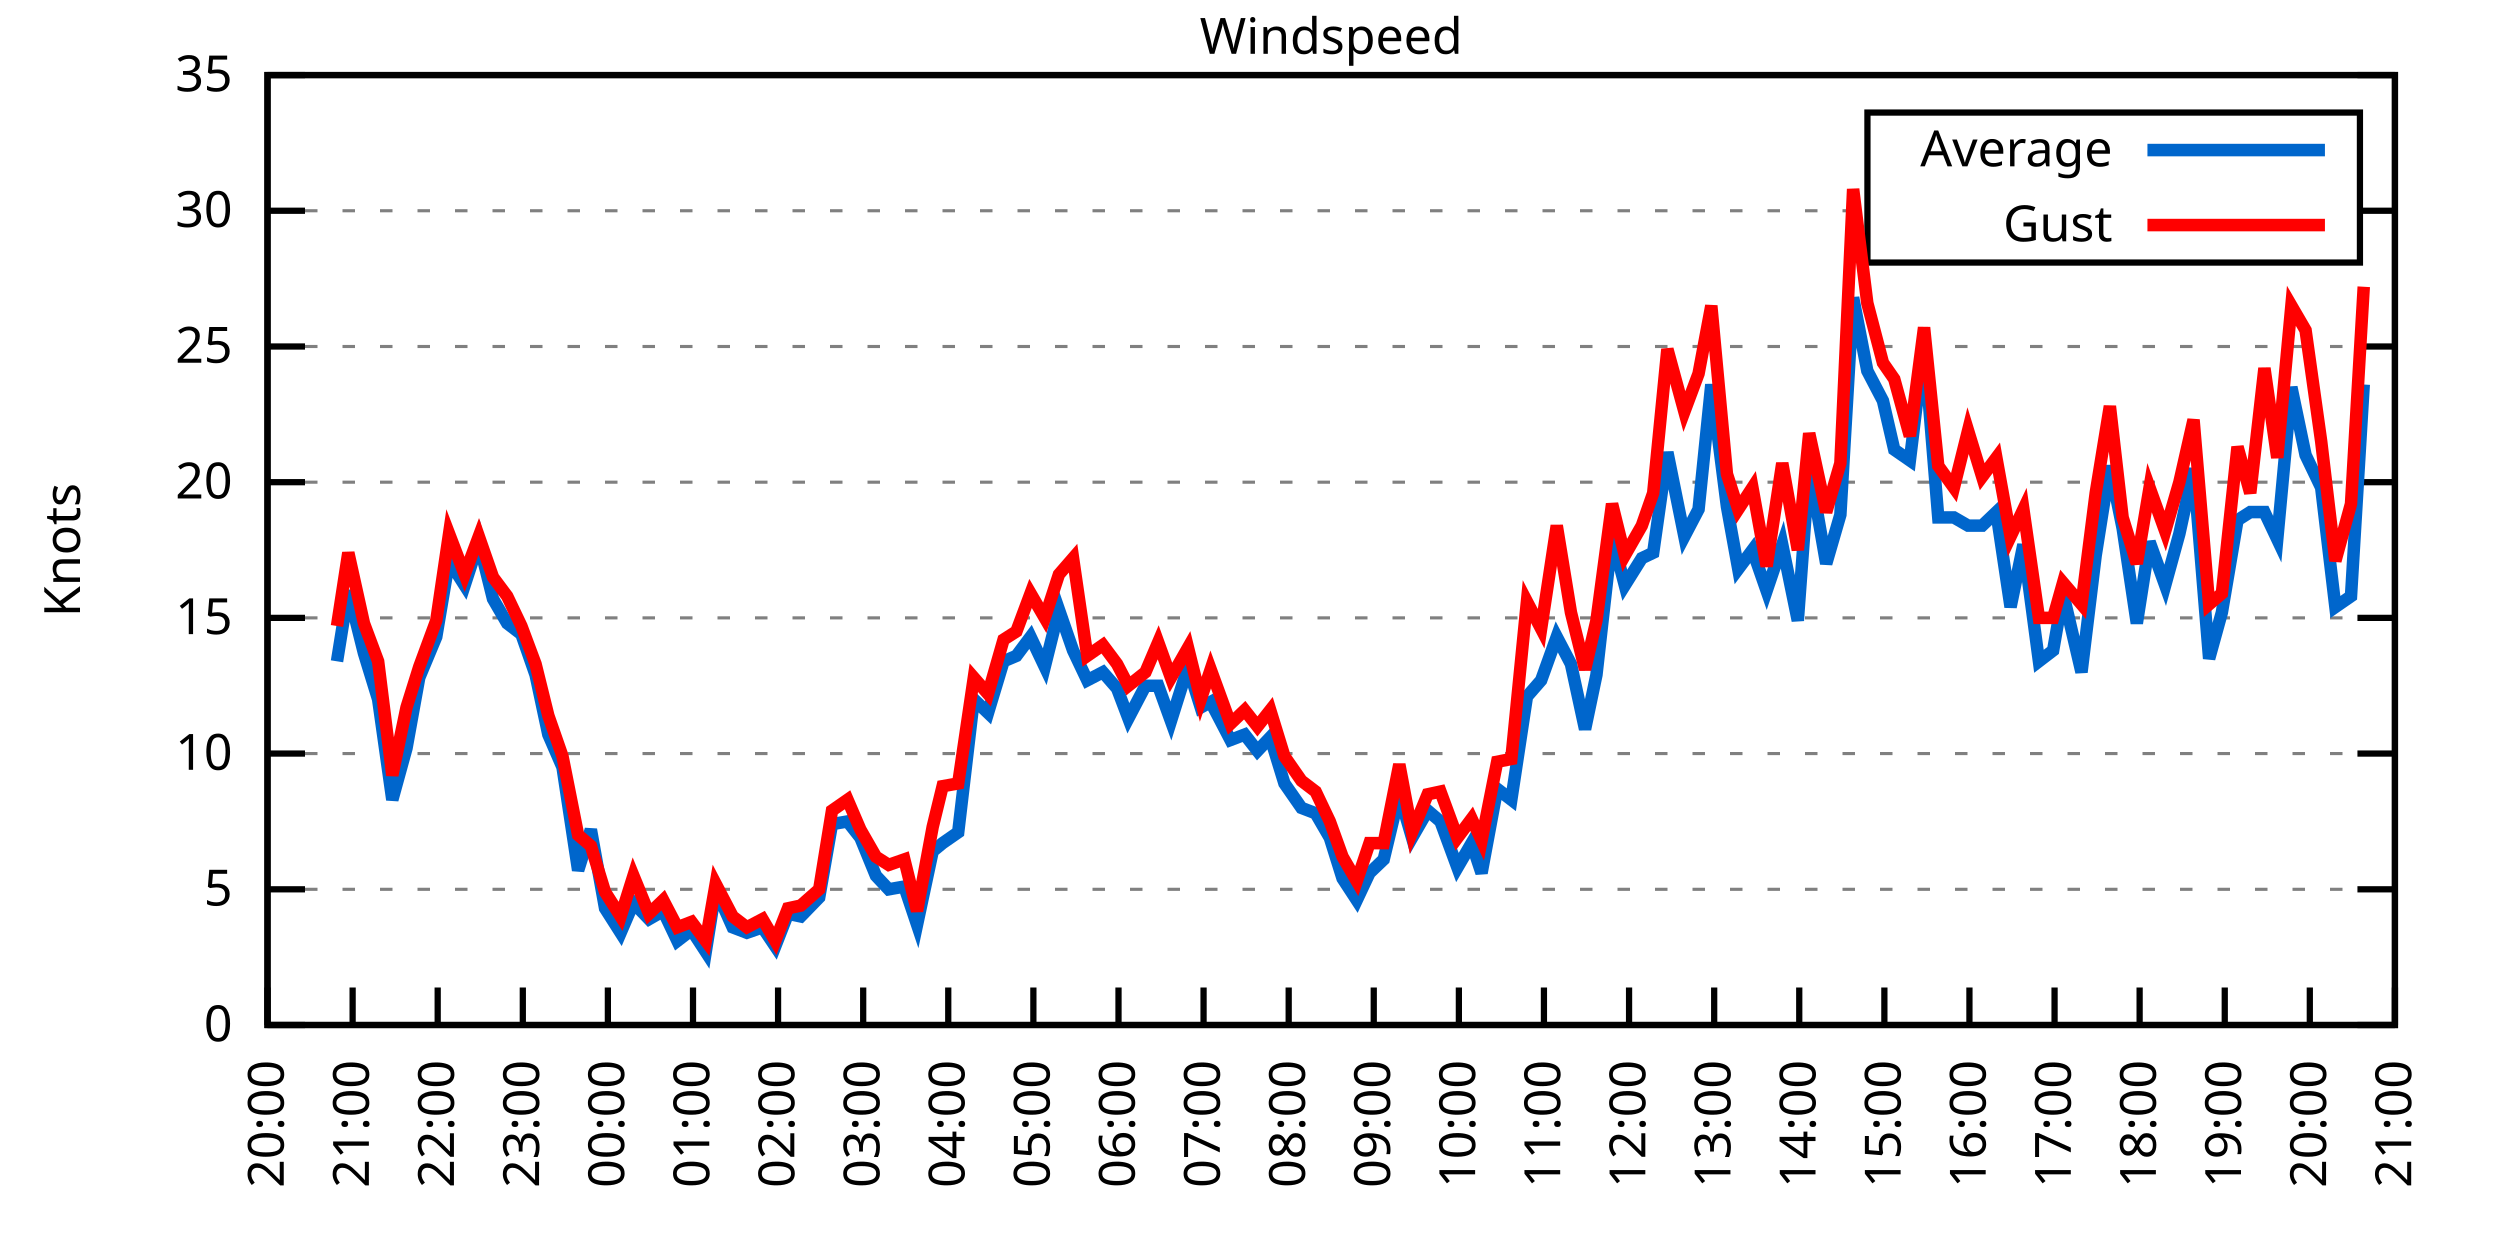
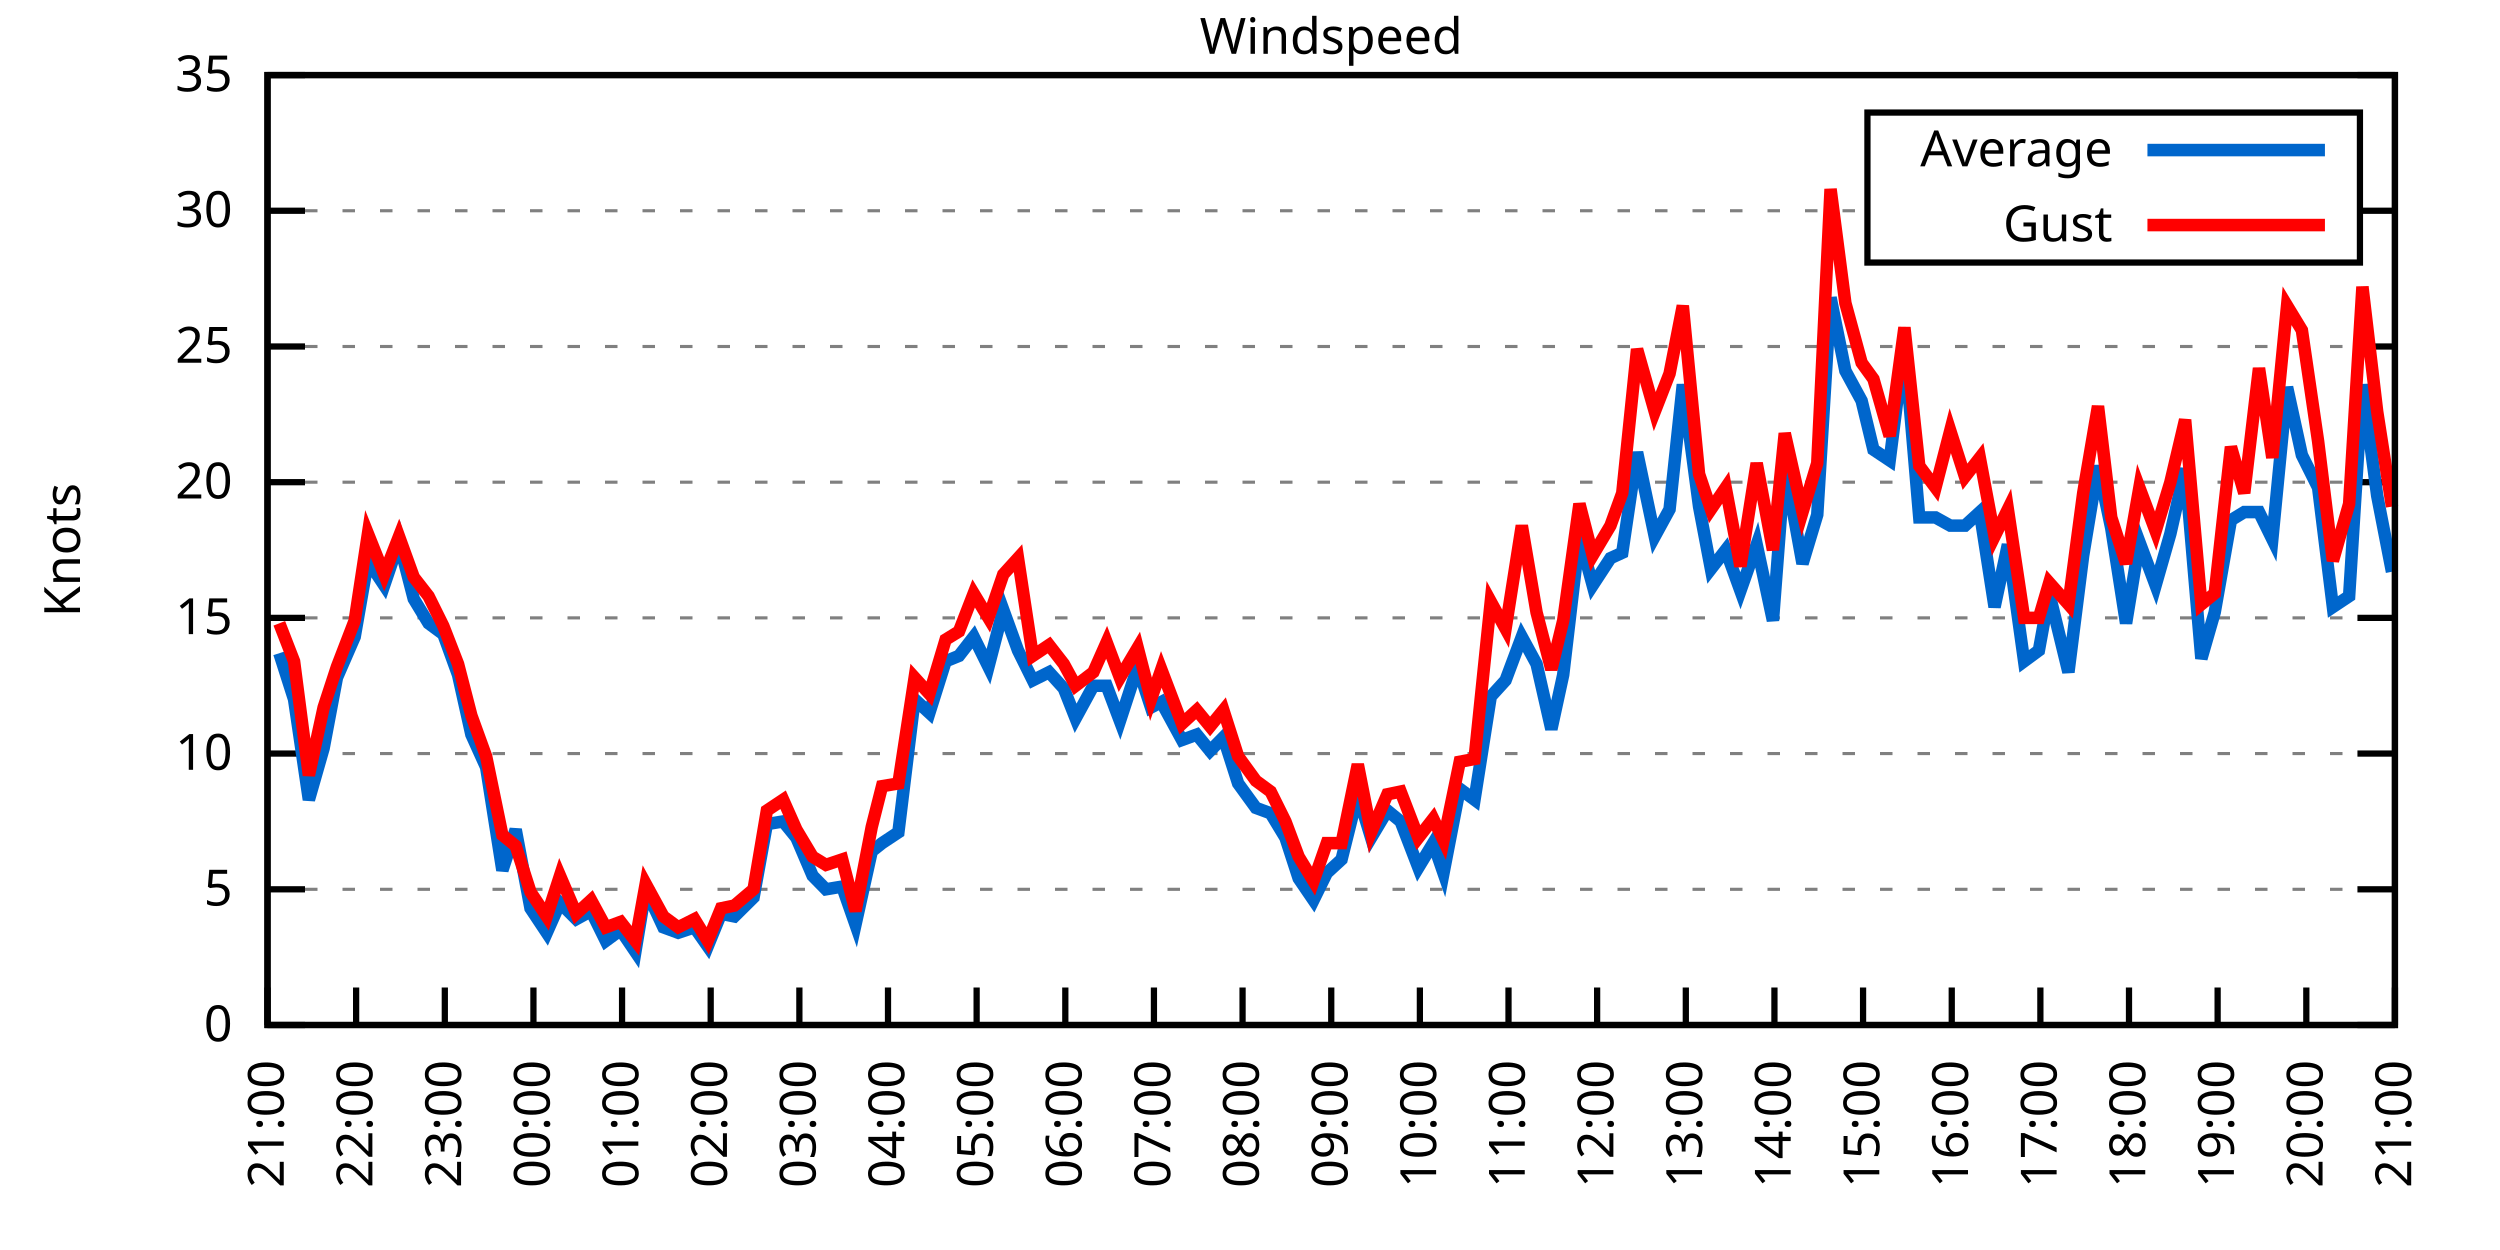
<svg xmlns="http://www.w3.org/2000/svg" xmlns:xlink="http://www.w3.org/1999/xlink" width="400" height="200" viewBox="0 0 400 200">
  <g id="gnuplot_canvas">
    <rect x="0" y="0" width="400" height="200" fill="none" />
    <defs>
      <circle id="gpDot" r="0.5" stroke-width="0.5" stroke="currentColor" />
      <path id="gpPt0" stroke-width="0.333" stroke="currentColor" d="M-1,0 h2 M0,-1 v2" />
      <path id="gpPt1" stroke-width="0.333" stroke="currentColor" d="M-1,-1 L1,1 M1,-1 L-1,1" />
      <path id="gpPt2" stroke-width="0.333" stroke="currentColor" d="M-1,0 L1,0 M0,-1 L0,1 M-1,-1 L1,1 M-1,1 L1,-1" />
      <rect id="gpPt3" stroke-width="0.333" stroke="currentColor" x="-1" y="-1" width="2" height="2" />
      <rect id="gpPt4" stroke-width="0.333" stroke="currentColor" fill="currentColor" x="-1" y="-1" width="2" height="2" />
      <circle id="gpPt5" stroke-width="0.333" stroke="currentColor" cx="0" cy="0" r="1" />
      <use xlink:href="#gpPt5" id="gpPt6" fill="currentColor" stroke="none" />
      <path id="gpPt7" stroke-width="0.333" stroke="currentColor" d="M0,-1.33 L-1.33,0.67 L1.33,0.67 z" />
      <use xlink:href="#gpPt7" id="gpPt8" fill="currentColor" stroke="none" />
      <use xlink:href="#gpPt7" id="gpPt9" stroke="currentColor" transform="rotate(180)" />
      <use xlink:href="#gpPt9" id="gpPt10" fill="currentColor" stroke="none" />
      <use xlink:href="#gpPt3" id="gpPt11" stroke="currentColor" transform="rotate(45)" />
      <use xlink:href="#gpPt11" id="gpPt12" fill="currentColor" stroke="none" />
      <path id="gpPt13" stroke-width="0.333" stroke="currentColor" d="M0,1.330 L1.265,0.411 L0.782,-1.067 L-0.782,-1.076 L-1.265,0.411 z" />
      <use xlink:href="#gpPt13" id="gpPt14" fill="currentColor" stroke="none" />
      <filter id="textbox" filterUnits="objectBoundingBox" x="0" y="0" height="1" width="1">
        <feFlood flood-color="white" flood-opacity="1" result="bgnd" />
        <feComposite in="SourceGraphic" in2="bgnd" operator="atop" />
      </filter>
      <filter id="greybox" filterUnits="objectBoundingBox" x="0" y="0" height="1" width="1">
        <feFlood flood-color="lightgrey" flood-opacity="1" result="grey" />
        <feComposite in="SourceGraphic" in2="grey" operator="atop" />
      </filter>
    </defs>
    <g fill="none" color="white" stroke="currentColor" stroke-width="1.00" stroke-linecap="butt" stroke-linejoin="miter">
</g>
    <g fill="none" color="black" stroke="currentColor" stroke-width="1.00" stroke-linecap="butt" stroke-linejoin="miter">
      <g stroke="none" shape-rendering="crispEdges">
        <polygon fill="rgb(255, 255, 255)" points="42.80,164.00 383.18,164.00 383.18,12.02 42.80,12.02 " />
      </g>
    </g>
    <g fill="none" color="black" stroke="currentColor" stroke-width="1.00" stroke-linecap="butt" stroke-linejoin="miter">
</g>
    <g fill="none" color="black" stroke="black" stroke-width="0.50" stroke-linecap="butt" stroke-linejoin="miter">
</g>
    <g fill="none" color="gray" stroke="currentColor" stroke-width="0.50" stroke-linecap="butt" stroke-linejoin="miter">
      <path stroke="gray" stroke-dasharray="2,4" class="gridline" d="M42.80,164.00 L383.19,164.00  " />
    </g>
    <g fill="none" color="gray" stroke="gray" stroke-width="1.00" stroke-linecap="butt" stroke-linejoin="miter">
</g>
    <g fill="none" color="black" stroke="currentColor" stroke-width="1.00" stroke-linecap="butt" stroke-linejoin="miter">
      <path stroke="black" d="M42.80,164.00 L48.80,164.00 M383.19,164.00 L377.19,164.00  " />
      <g transform="translate(37.20,166.60)" stroke="none" fill="black" font-family="Sans" font-size="8.00" text-anchor="end">
        <text>
          <tspan font-family="Sans"> 0</tspan>
        </text>
      </g>
    </g>
    <g fill="none" color="black" stroke="currentColor" stroke-width="1.00" stroke-linecap="butt" stroke-linejoin="miter">
</g>
    <g fill="none" color="black" stroke="black" stroke-width="0.50" stroke-linecap="butt" stroke-linejoin="miter">
</g>
    <g fill="none" color="gray" stroke="currentColor" stroke-width="0.50" stroke-linecap="butt" stroke-linejoin="miter">
      <path stroke="gray" stroke-dasharray="2,4" class="gridline" d="M42.80,142.29 L383.19,142.29  " />
    </g>
    <g fill="none" color="gray" stroke="gray" stroke-width="1.00" stroke-linecap="butt" stroke-linejoin="miter">
</g>
    <g fill="none" color="black" stroke="currentColor" stroke-width="1.00" stroke-linecap="butt" stroke-linejoin="miter">
      <path stroke="black" d="M42.80,142.29 L48.80,142.29 M383.19,142.29 L377.19,142.29  " />
      <g transform="translate(37.20,144.89)" stroke="none" fill="black" font-family="Sans" font-size="8.00" text-anchor="end">
        <text>
          <tspan font-family="Sans"> 5</tspan>
        </text>
      </g>
    </g>
    <g fill="none" color="black" stroke="currentColor" stroke-width="1.00" stroke-linecap="butt" stroke-linejoin="miter">
</g>
    <g fill="none" color="black" stroke="black" stroke-width="0.50" stroke-linecap="butt" stroke-linejoin="miter">
</g>
    <g fill="none" color="gray" stroke="currentColor" stroke-width="0.50" stroke-linecap="butt" stroke-linejoin="miter">
      <path stroke="gray" stroke-dasharray="2,4" class="gridline" d="M42.80,120.57 L383.19,120.57  " />
    </g>
    <g fill="none" color="gray" stroke="gray" stroke-width="1.00" stroke-linecap="butt" stroke-linejoin="miter">
</g>
    <g fill="none" color="black" stroke="currentColor" stroke-width="1.00" stroke-linecap="butt" stroke-linejoin="miter">
      <path stroke="black" d="M42.80,120.57 L48.80,120.57 M383.19,120.57 L377.19,120.57  " />
      <g transform="translate(37.20,123.17)" stroke="none" fill="black" font-family="Sans" font-size="8.00" text-anchor="end">
        <text>
          <tspan font-family="Sans"> 10</tspan>
        </text>
      </g>
    </g>
    <g fill="none" color="black" stroke="currentColor" stroke-width="1.00" stroke-linecap="butt" stroke-linejoin="miter">
</g>
    <g fill="none" color="black" stroke="black" stroke-width="0.50" stroke-linecap="butt" stroke-linejoin="miter">
</g>
    <g fill="none" color="gray" stroke="currentColor" stroke-width="0.50" stroke-linecap="butt" stroke-linejoin="miter">
      <path stroke="gray" stroke-dasharray="2,4" class="gridline" d="M42.80,98.86 L383.19,98.86  " />
    </g>
    <g fill="none" color="gray" stroke="gray" stroke-width="1.00" stroke-linecap="butt" stroke-linejoin="miter">
</g>
    <g fill="none" color="black" stroke="currentColor" stroke-width="1.00" stroke-linecap="butt" stroke-linejoin="miter">
      <path stroke="black" d="M42.80,98.86 L48.80,98.86 M383.19,98.86 L377.19,98.86  " />
      <g transform="translate(37.20,101.46)" stroke="none" fill="black" font-family="Sans" font-size="8.00" text-anchor="end">
        <text>
          <tspan font-family="Sans"> 15</tspan>
        </text>
      </g>
    </g>
    <g fill="none" color="black" stroke="currentColor" stroke-width="1.00" stroke-linecap="butt" stroke-linejoin="miter">
</g>
    <g fill="none" color="black" stroke="black" stroke-width="0.50" stroke-linecap="butt" stroke-linejoin="miter">
</g>
    <g fill="none" color="gray" stroke="currentColor" stroke-width="0.50" stroke-linecap="butt" stroke-linejoin="miter">
      <path stroke="gray" stroke-dasharray="2,4" class="gridline" d="M42.80,77.15 L383.19,77.15  " />
    </g>
    <g fill="none" color="gray" stroke="gray" stroke-width="1.00" stroke-linecap="butt" stroke-linejoin="miter">
</g>
    <g fill="none" color="black" stroke="currentColor" stroke-width="1.00" stroke-linecap="butt" stroke-linejoin="miter">
      <path stroke="black" d="M42.80,77.15 L48.80,77.15 M383.19,77.15 L377.19,77.15  " />
      <g transform="translate(37.20,79.75)" stroke="none" fill="black" font-family="Sans" font-size="8.00" text-anchor="end">
        <text>
          <tspan font-family="Sans"> 20</tspan>
        </text>
      </g>
    </g>
    <g fill="none" color="black" stroke="currentColor" stroke-width="1.00" stroke-linecap="butt" stroke-linejoin="miter">
</g>
    <g fill="none" color="black" stroke="black" stroke-width="0.50" stroke-linecap="butt" stroke-linejoin="miter">
</g>
    <g fill="none" color="gray" stroke="currentColor" stroke-width="0.50" stroke-linecap="butt" stroke-linejoin="miter">
      <path stroke="gray" stroke-dasharray="2,4" class="gridline" d="M42.80,55.44 L383.19,55.44  " />
    </g>
    <g fill="none" color="gray" stroke="gray" stroke-width="1.00" stroke-linecap="butt" stroke-linejoin="miter">
</g>
    <g fill="none" color="black" stroke="currentColor" stroke-width="1.00" stroke-linecap="butt" stroke-linejoin="miter">
      <path stroke="black" d="M42.80,55.44 L48.80,55.44 M383.19,55.44 L377.19,55.44  " />
      <g transform="translate(37.20,58.04)" stroke="none" fill="black" font-family="Sans" font-size="8.00" text-anchor="end">
        <text>
          <tspan font-family="Sans"> 25</tspan>
        </text>
      </g>
    </g>
    <g fill="none" color="black" stroke="currentColor" stroke-width="1.00" stroke-linecap="butt" stroke-linejoin="miter">
</g>
    <g fill="none" color="black" stroke="black" stroke-width="0.50" stroke-linecap="butt" stroke-linejoin="miter">
</g>
    <g fill="none" color="gray" stroke="currentColor" stroke-width="0.50" stroke-linecap="butt" stroke-linejoin="miter">
      <path stroke="gray" stroke-dasharray="2,4" class="gridline" d="M42.80,33.72 L298.79,33.72 M377.59,33.72 L383.19,33.72  " />
    </g>
    <g fill="none" color="gray" stroke="gray" stroke-width="1.00" stroke-linecap="butt" stroke-linejoin="miter">
</g>
    <g fill="none" color="black" stroke="currentColor" stroke-width="1.00" stroke-linecap="butt" stroke-linejoin="miter">
      <path stroke="black" d="M42.80,33.72 L48.80,33.72 M383.19,33.72 L377.19,33.72  " />
      <g transform="translate(37.20,36.32)" stroke="none" fill="black" font-family="Sans" font-size="8.00" text-anchor="end">
        <text>
          <tspan font-family="Sans"> 30</tspan>
        </text>
      </g>
    </g>
    <g fill="none" color="black" stroke="currentColor" stroke-width="1.00" stroke-linecap="butt" stroke-linejoin="miter">
</g>
    <g fill="none" color="black" stroke="black" stroke-width="0.50" stroke-linecap="butt" stroke-linejoin="miter">
</g>
    <g fill="none" color="gray" stroke="currentColor" stroke-width="0.50" stroke-linecap="butt" stroke-linejoin="miter">
      <path stroke="gray" stroke-dasharray="2,4" class="gridline" d="M42.80,12.01 L383.19,12.01  " />
    </g>
    <g fill="none" color="gray" stroke="gray" stroke-width="1.00" stroke-linecap="butt" stroke-linejoin="miter">
</g>
    <g fill="none" color="black" stroke="currentColor" stroke-width="1.00" stroke-linecap="butt" stroke-linejoin="miter">
      <path stroke="black" d="M42.80,12.01 L48.80,12.01 M383.19,12.01 L377.19,12.01  " />
      <g transform="translate(37.20,14.61)" stroke="none" fill="black" font-family="Sans" font-size="8.00" text-anchor="end">
        <text>
          <tspan font-family="Sans"> 35</tspan>
        </text>
      </g>
    </g>
    <g fill="none" color="black" stroke="currentColor" stroke-width="1.00" stroke-linecap="butt" stroke-linejoin="miter">
      <path stroke="black" d="M42.80,164.00 L42.80,158.00  " />
      <g transform="translate(45.40,169.60) rotate(270.00)" stroke="none" fill="black" font-family="Sans" font-size="8.00" text-anchor="end">
        <text>
-           <tspan font-family="Sans">20:00</tspan>
-         </text>
-       </g>
-     </g>
-     <g fill="none" color="black" stroke="currentColor" stroke-width="1.00" stroke-linecap="butt" stroke-linejoin="miter">
-       <path stroke="black" d="M56.42,164.00 L56.42,158.00  " />
-       <g transform="translate(59.02,169.60) rotate(270.00)" stroke="none" fill="black" font-family="Sans" font-size="8.00" text-anchor="end">
-         <text>
          <tspan font-family="Sans">21:00</tspan>
        </text>
      </g>
    </g>
    <g fill="none" color="black" stroke="currentColor" stroke-width="1.00" stroke-linecap="butt" stroke-linejoin="miter">
-       <path stroke="black" d="M70.03,164.00 L70.03,158.00  " />
-       <g transform="translate(72.63,169.60) rotate(270.00)" stroke="none" fill="black" font-family="Sans" font-size="8.00" text-anchor="end">
+       <path stroke="black" d="M56.98,164.00 L56.98,158.00  " />
+       <g transform="translate(59.58,169.60) rotate(270.00)" stroke="none" fill="black" font-family="Sans" font-size="8.00" text-anchor="end">
        <text>
          <tspan font-family="Sans">22:00</tspan>
        </text>
      </g>
    </g>
    <g fill="none" color="black" stroke="currentColor" stroke-width="1.00" stroke-linecap="butt" stroke-linejoin="miter">
-       <path stroke="black" d="M83.65,164.00 L83.65,158.00  " />
-       <g transform="translate(86.25,169.60) rotate(270.00)" stroke="none" fill="black" font-family="Sans" font-size="8.00" text-anchor="end">
+       <path stroke="black" d="M71.17,164.00 L71.17,158.00  " />
+       <g transform="translate(73.77,169.60) rotate(270.00)" stroke="none" fill="black" font-family="Sans" font-size="8.00" text-anchor="end">
        <text>
          <tspan font-family="Sans">23:00</tspan>
        </text>
      </g>
    </g>
    <g fill="none" color="black" stroke="currentColor" stroke-width="1.00" stroke-linecap="butt" stroke-linejoin="miter">
-       <path stroke="black" d="M97.26,164.00 L97.26,158.00  " />
-       <g transform="translate(99.86,169.60) rotate(270.00)" stroke="none" fill="black" font-family="Sans" font-size="8.00" text-anchor="end">
+       <path stroke="black" d="M85.35,164.00 L85.35,158.00  " />
+       <g transform="translate(87.95,169.60) rotate(270.00)" stroke="none" fill="black" font-family="Sans" font-size="8.00" text-anchor="end">
        <text>
          <tspan font-family="Sans">00:00</tspan>
        </text>
      </g>
    </g>
    <g fill="none" color="black" stroke="currentColor" stroke-width="1.00" stroke-linecap="butt" stroke-linejoin="miter">
-       <path stroke="black" d="M110.88,164.00 L110.88,158.00  " />
-       <g transform="translate(113.48,169.60) rotate(270.00)" stroke="none" fill="black" font-family="Sans" font-size="8.00" text-anchor="end">
+       <path stroke="black" d="M99.53,164.00 L99.53,158.00  " />
+       <g transform="translate(102.13,169.60) rotate(270.00)" stroke="none" fill="black" font-family="Sans" font-size="8.00" text-anchor="end">
        <text>
          <tspan font-family="Sans">01:00</tspan>
        </text>
      </g>
    </g>
    <g fill="none" color="black" stroke="currentColor" stroke-width="1.00" stroke-linecap="butt" stroke-linejoin="miter">
-       <path stroke="black" d="M124.49,164.00 L124.49,158.00  " />
-       <g transform="translate(127.09,169.60) rotate(270.00)" stroke="none" fill="black" font-family="Sans" font-size="8.00" text-anchor="end">
+       <path stroke="black" d="M113.71,164.00 L113.71,158.00  " />
+       <g transform="translate(116.31,169.60) rotate(270.00)" stroke="none" fill="black" font-family="Sans" font-size="8.00" text-anchor="end">
        <text>
          <tspan font-family="Sans">02:00</tspan>
        </text>
      </g>
    </g>
    <g fill="none" color="black" stroke="currentColor" stroke-width="1.00" stroke-linecap="butt" stroke-linejoin="miter">
-       <path stroke="black" d="M138.11,164.00 L138.11,158.00  " />
-       <g transform="translate(140.71,169.60) rotate(270.00)" stroke="none" fill="black" font-family="Sans" font-size="8.00" text-anchor="end">
+       <path stroke="black" d="M127.90,164.00 L127.90,158.00  " />
+       <g transform="translate(130.50,169.60) rotate(270.00)" stroke="none" fill="black" font-family="Sans" font-size="8.00" text-anchor="end">
        <text>
          <tspan font-family="Sans">03:00</tspan>
        </text>
      </g>
    </g>
    <g fill="none" color="black" stroke="currentColor" stroke-width="1.00" stroke-linecap="butt" stroke-linejoin="miter">
-       <path stroke="black" d="M151.72,164.00 L151.72,158.00  " />
-       <g transform="translate(154.32,169.60) rotate(270.00)" stroke="none" fill="black" font-family="Sans" font-size="8.00" text-anchor="end">
+       <path stroke="black" d="M142.08,164.00 L142.08,158.00  " />
+       <g transform="translate(144.68,169.60) rotate(270.00)" stroke="none" fill="black" font-family="Sans" font-size="8.00" text-anchor="end">
        <text>
          <tspan font-family="Sans">04:00</tspan>
        </text>
      </g>
    </g>
    <g fill="none" color="black" stroke="currentColor" stroke-width="1.00" stroke-linecap="butt" stroke-linejoin="miter">
-       <path stroke="black" d="M165.34,164.00 L165.34,158.00  " />
-       <g transform="translate(167.94,169.60) rotate(270.00)" stroke="none" fill="black" font-family="Sans" font-size="8.00" text-anchor="end">
+       <path stroke="black" d="M156.26,164.00 L156.26,158.00  " />
+       <g transform="translate(158.86,169.60) rotate(270.00)" stroke="none" fill="black" font-family="Sans" font-size="8.00" text-anchor="end">
        <text>
          <tspan font-family="Sans">05:00</tspan>
        </text>
      </g>
    </g>
    <g fill="none" color="black" stroke="currentColor" stroke-width="1.00" stroke-linecap="butt" stroke-linejoin="miter">
-       <path stroke="black" d="M178.96,164.00 L178.96,158.00  " />
-       <g transform="translate(181.56,169.60) rotate(270.00)" stroke="none" fill="black" font-family="Sans" font-size="8.00" text-anchor="end">
+       <path stroke="black" d="M170.45,164.00 L170.45,158.00  " />
+       <g transform="translate(173.05,169.60) rotate(270.00)" stroke="none" fill="black" font-family="Sans" font-size="8.00" text-anchor="end">
        <text>
          <tspan font-family="Sans">06:00</tspan>
        </text>
      </g>
    </g>
    <g fill="none" color="black" stroke="currentColor" stroke-width="1.00" stroke-linecap="butt" stroke-linejoin="miter">
-       <path stroke="black" d="M192.57,164.00 L192.57,158.00  " />
-       <g transform="translate(195.17,169.60) rotate(270.00)" stroke="none" fill="black" font-family="Sans" font-size="8.00" text-anchor="end">
+       <path stroke="black" d="M184.63,164.00 L184.63,158.00  " />
+       <g transform="translate(187.23,169.60) rotate(270.00)" stroke="none" fill="black" font-family="Sans" font-size="8.00" text-anchor="end">
        <text>
          <tspan font-family="Sans">07:00</tspan>
        </text>
      </g>
    </g>
    <g fill="none" color="black" stroke="currentColor" stroke-width="1.00" stroke-linecap="butt" stroke-linejoin="miter">
-       <path stroke="black" d="M206.19,164.00 L206.19,158.00  " />
-       <g transform="translate(208.79,169.60) rotate(270.00)" stroke="none" fill="black" font-family="Sans" font-size="8.00" text-anchor="end">
+       <path stroke="black" d="M198.81,164.00 L198.81,158.00  " />
+       <g transform="translate(201.41,169.60) rotate(270.00)" stroke="none" fill="black" font-family="Sans" font-size="8.00" text-anchor="end">
        <text>
          <tspan font-family="Sans">08:00</tspan>
        </text>
      </g>
    </g>
    <g fill="none" color="black" stroke="currentColor" stroke-width="1.00" stroke-linecap="butt" stroke-linejoin="miter">
-       <path stroke="black" d="M219.80,164.00 L219.80,158.00  " />
-       <g transform="translate(222.40,169.60) rotate(270.00)" stroke="none" fill="black" font-family="Sans" font-size="8.00" text-anchor="end">
+       <path stroke="black" d="M213.00,164.00 L213.00,158.00  " />
+       <g transform="translate(215.60,169.60) rotate(270.00)" stroke="none" fill="black" font-family="Sans" font-size="8.00" text-anchor="end">
        <text>
          <tspan font-family="Sans">09:00</tspan>
        </text>
      </g>
    </g>
    <g fill="none" color="black" stroke="currentColor" stroke-width="1.00" stroke-linecap="butt" stroke-linejoin="miter">
-       <path stroke="black" d="M233.42,164.00 L233.42,158.00  " />
-       <g transform="translate(236.02,169.60) rotate(270.00)" stroke="none" fill="black" font-family="Sans" font-size="8.00" text-anchor="end">
+       <path stroke="black" d="M227.18,164.00 L227.18,158.00  " />
+       <g transform="translate(229.78,169.60) rotate(270.00)" stroke="none" fill="black" font-family="Sans" font-size="8.00" text-anchor="end">
        <text>
          <tspan font-family="Sans">10:00</tspan>
        </text>
      </g>
    </g>
    <g fill="none" color="black" stroke="currentColor" stroke-width="1.00" stroke-linecap="butt" stroke-linejoin="miter">
-       <path stroke="black" d="M247.03,164.00 L247.03,158.00  " />
-       <g transform="translate(249.63,169.60) rotate(270.00)" stroke="none" fill="black" font-family="Sans" font-size="8.00" text-anchor="end">
+       <path stroke="black" d="M241.36,164.00 L241.36,158.00  " />
+       <g transform="translate(243.96,169.60) rotate(270.00)" stroke="none" fill="black" font-family="Sans" font-size="8.00" text-anchor="end">
        <text>
          <tspan font-family="Sans">11:00</tspan>
        </text>
      </g>
    </g>
    <g fill="none" color="black" stroke="currentColor" stroke-width="1.00" stroke-linecap="butt" stroke-linejoin="miter">
-       <path stroke="black" d="M260.65,164.00 L260.65,158.00  " />
-       <g transform="translate(263.25,169.60) rotate(270.00)" stroke="none" fill="black" font-family="Sans" font-size="8.00" text-anchor="end">
+       <path stroke="black" d="M255.54,164.00 L255.54,158.00  " />
+       <g transform="translate(258.14,169.60) rotate(270.00)" stroke="none" fill="black" font-family="Sans" font-size="8.00" text-anchor="end">
        <text>
          <tspan font-family="Sans">12:00</tspan>
        </text>
      </g>
    </g>
    <g fill="none" color="black" stroke="currentColor" stroke-width="1.00" stroke-linecap="butt" stroke-linejoin="miter">
-       <path stroke="black" d="M274.27,164.00 L274.27,158.00  " />
-       <g transform="translate(276.87,169.60) rotate(270.00)" stroke="none" fill="black" font-family="Sans" font-size="8.00" text-anchor="end">
+       <path stroke="black" d="M269.73,164.00 L269.73,158.00  " />
+       <g transform="translate(272.33,169.60) rotate(270.00)" stroke="none" fill="black" font-family="Sans" font-size="8.00" text-anchor="end">
        <text>
          <tspan font-family="Sans">13:00</tspan>
        </text>
      </g>
    </g>
    <g fill="none" color="black" stroke="currentColor" stroke-width="1.00" stroke-linecap="butt" stroke-linejoin="miter">
-       <path stroke="black" d="M287.88,164.00 L287.88,158.00  " />
-       <g transform="translate(290.48,169.60) rotate(270.00)" stroke="none" fill="black" font-family="Sans" font-size="8.00" text-anchor="end">
+       <path stroke="black" d="M283.91,164.00 L283.91,158.00  " />
+       <g transform="translate(286.51,169.60) rotate(270.00)" stroke="none" fill="black" font-family="Sans" font-size="8.00" text-anchor="end">
        <text>
          <tspan font-family="Sans">14:00</tspan>
        </text>
      </g>
    </g>
    <g fill="none" color="black" stroke="currentColor" stroke-width="1.00" stroke-linecap="butt" stroke-linejoin="miter">
-       <path stroke="black" d="M301.50,164.00 L301.50,158.00  " />
-       <g transform="translate(304.10,169.60) rotate(270.00)" stroke="none" fill="black" font-family="Sans" font-size="8.00" text-anchor="end">
+       <path stroke="black" d="M298.09,164.00 L298.09,158.00  " />
+       <g transform="translate(300.69,169.60) rotate(270.00)" stroke="none" fill="black" font-family="Sans" font-size="8.00" text-anchor="end">
        <text>
          <tspan font-family="Sans">15:00</tspan>
        </text>
      </g>
    </g>
    <g fill="none" color="black" stroke="currentColor" stroke-width="1.00" stroke-linecap="butt" stroke-linejoin="miter">
-       <path stroke="black" d="M315.11,164.00 L315.11,158.00  " />
-       <g transform="translate(317.71,169.60) rotate(270.00)" stroke="none" fill="black" font-family="Sans" font-size="8.00" text-anchor="end">
+       <path stroke="black" d="M312.28,164.00 L312.28,158.00  " />
+       <g transform="translate(314.88,169.60) rotate(270.00)" stroke="none" fill="black" font-family="Sans" font-size="8.00" text-anchor="end">
        <text>
          <tspan font-family="Sans">16:00</tspan>
        </text>
      </g>
    </g>
    <g fill="none" color="black" stroke="currentColor" stroke-width="1.00" stroke-linecap="butt" stroke-linejoin="miter">
-       <path stroke="black" d="M328.73,164.00 L328.73,158.00  " />
-       <g transform="translate(331.33,169.60) rotate(270.00)" stroke="none" fill="black" font-family="Sans" font-size="8.00" text-anchor="end">
+       <path stroke="black" d="M326.46,164.00 L326.46,158.00  " />
+       <g transform="translate(329.06,169.60) rotate(270.00)" stroke="none" fill="black" font-family="Sans" font-size="8.00" text-anchor="end">
        <text>
          <tspan font-family="Sans">17:00</tspan>
        </text>
      </g>
    </g>
    <g fill="none" color="black" stroke="currentColor" stroke-width="1.00" stroke-linecap="butt" stroke-linejoin="miter">
-       <path stroke="black" d="M342.34,164.00 L342.34,158.00  " />
-       <g transform="translate(344.94,169.60) rotate(270.00)" stroke="none" fill="black" font-family="Sans" font-size="8.00" text-anchor="end">
+       <path stroke="black" d="M340.64,164.00 L340.64,158.00  " />
+       <g transform="translate(343.24,169.60) rotate(270.00)" stroke="none" fill="black" font-family="Sans" font-size="8.00" text-anchor="end">
        <text>
          <tspan font-family="Sans">18:00</tspan>
        </text>
      </g>
    </g>
    <g fill="none" color="black" stroke="currentColor" stroke-width="1.00" stroke-linecap="butt" stroke-linejoin="miter">
-       <path stroke="black" d="M355.96,164.00 L355.96,158.00  " />
-       <g transform="translate(358.56,169.60) rotate(270.00)" stroke="none" fill="black" font-family="Sans" font-size="8.00" text-anchor="end">
+       <path stroke="black" d="M354.82,164.00 L354.82,158.00  " />
+       <g transform="translate(357.42,169.60) rotate(270.00)" stroke="none" fill="black" font-family="Sans" font-size="8.00" text-anchor="end">
        <text>
          <tspan font-family="Sans">19:00</tspan>
        </text>
      </g>
    </g>
    <g fill="none" color="black" stroke="currentColor" stroke-width="1.00" stroke-linecap="butt" stroke-linejoin="miter">
-       <path stroke="black" d="M369.57,164.00 L369.57,158.00  " />
-       <g transform="translate(372.17,169.60) rotate(270.00)" stroke="none" fill="black" font-family="Sans" font-size="8.00" text-anchor="end">
+       <path stroke="black" d="M369.01,164.00 L369.01,158.00  " />
+       <g transform="translate(371.61,169.60) rotate(270.00)" stroke="none" fill="black" font-family="Sans" font-size="8.00" text-anchor="end">
        <text>
          <tspan font-family="Sans">20:00</tspan>
        </text>
      </g>
    </g>
    <g fill="none" color="black" stroke="currentColor" stroke-width="1.00" stroke-linecap="butt" stroke-linejoin="miter">
      <path stroke="black" d="M383.19,164.00 L383.19,158.00  " />
      <g transform="translate(385.79,169.60) rotate(270.00)" stroke="none" fill="black" font-family="Sans" font-size="8.00" text-anchor="end">
        <text>
          <tspan font-family="Sans">21:00</tspan>
        </text>
      </g>
    </g>
    <g fill="none" color="black" stroke="currentColor" stroke-width="1.00" stroke-linecap="butt" stroke-linejoin="miter">
</g>
    <g fill="none" color="black" stroke="currentColor" stroke-width="1.00" stroke-linecap="butt" stroke-linejoin="miter">
      <path stroke="black" d="M42.80,12.01 L42.80,164.00 L383.19,164.00 L383.19,12.01 L42.80,12.01 Z  " />
    </g>
    <g fill="none" color="black" stroke="currentColor" stroke-width="1.00" stroke-linecap="butt" stroke-linejoin="miter">
</g>
    <g fill="none" color="black" stroke="currentColor" stroke-width="1.00" stroke-linecap="butt" stroke-linejoin="miter">
      <path stroke="black" d="M298.79,42.01 L298.79,18.01 L377.59,18.01 L377.59,42.01 L298.79,42.01 Z  " />
    </g>
    <g id="Windspeed_plot_1">
      <g fill="none" color="white" stroke="black" stroke-width="2.00" stroke-linecap="butt" stroke-linejoin="miter">
</g>
      <g fill="none" color="black" stroke="currentColor" stroke-width="2.00" stroke-linecap="butt" stroke-linejoin="miter">
        <g transform="translate(337.99,26.61)" stroke="none" fill="black" font-family="Sans" font-size="8.00" text-anchor="end">
          <text>
            <tspan font-family="Sans">Average</tspan>
          </text>
        </g>
      </g>
      <g fill="none" color="black" stroke="currentColor" stroke-width="2.00" stroke-linecap="butt" stroke-linejoin="miter">
-         <path stroke="rgb(  0, 102, 204)" d="M343.59,24.01 L371.99,24.01 M53.92,105.81 L55.73,94.52 L58.23,104.51 L60.50,111.89 L62.77,127.96 L65.04,119.71   L67.08,108.42 L69.80,101.90 L71.85,89.74 L74.34,93.65 L76.61,86.70 L78.88,95.82 L81.15,99.73 L83.42,101.47   L85.69,107.98 L87.73,117.53 L90.00,122.75 L92.50,139.25 L94.54,132.73 L96.81,145.33 L99.30,149.24 L101.35,144.46   L103.84,147.06 L106.11,145.76 L108.38,150.54 L110.65,148.80 L112.92,152.28 L114.51,142.29 L117.23,148.37 L119.50,149.24   L122.00,148.37 L124.04,151.41 L126.08,146.20 L128.12,146.63 L131.07,143.59 L133.12,131.86 L135.61,131.43 L137.66,134.04   L140.15,140.12 L142.19,142.29 L144.69,141.85 L146.73,147.93 L149.23,136.21 L150.82,134.90 L153.31,133.17 L155.81,111.89   L158.08,114.06 L160.57,105.81 L162.62,104.94 L164.89,101.90 L167.16,106.68 L169.43,97.56 L171.69,104.07 L173.96,108.85   L176.46,107.55 L178.73,110.15 L180.54,114.93 L183.27,109.72 L185.31,109.72 L187.35,115.36 L190.08,106.68 L192.12,113.19   L193.71,112.32 L196.88,118.40 L199.15,117.53 L201.19,120.14 L203.24,117.97 L205.51,125.35 L208.23,129.26 L210.50,130.13   L212.77,134.04 L214.81,140.55 L217.08,144.02 L219.12,139.68 L221.39,137.51 L223.89,127.09 L225.93,134.04 L228.43,129.69   L230.47,131.43 L233.19,138.81 L235.46,134.90 L237.05,139.68 L239.55,126.22 L241.81,127.96 L244.31,111.45 L246.58,108.85   L249.08,101.90 L251.35,106.24 L253.61,116.67 L255.43,107.98 L257.93,85.83 L259.97,93.65 L262.69,89.31 L264.51,88.44   L266.78,72.37 L269.50,85.83 L271.77,81.49 L273.81,61.52 L276.31,81.06 L278.12,91.04 L280.39,88.00 L282.66,94.52   L285.16,87.14 L287.65,99.30 L289.47,74.54 L292.19,90.18 L294.46,82.36 L296.50,47.62 L298.77,59.34 L301.27,64.12   L303.08,71.94 L305.58,73.67 L307.85,55.00 L310.12,82.79 L312.62,82.79 L314.89,84.10 L317.15,84.10 L319.42,81.93   L321.69,97.12 L323.74,87.14 L326.23,105.81 L328.50,104.07 L330.09,94.95 L333.04,107.55 L335.31,88.87 L337.58,74.54   L339.62,84.53 L341.89,99.73 L343.93,86.70 L346.43,93.65 L348.70,85.40 L350.97,74.98 L353.46,105.38 L355.50,97.99   L358.00,83.23 L360.04,81.93 L362.31,81.93 L364.36,86.27 L366.62,61.95 L368.89,72.81 L371.39,78.02 L373.66,97.12   L376.16,95.39 L378.20,61.52  " />
+         <path stroke="rgb(  0, 102, 204)" d="M343.59,24.01 L371.99,24.01 M44.69,104.51 L47.05,111.89 L49.42,127.96 L51.78,119.71 L53.91,108.42 L56.75,101.90   L58.87,89.74 L61.47,93.65 L63.84,86.70 L66.20,95.82 L68.57,99.73 L70.93,101.47 L73.29,107.98 L75.42,117.53   L77.78,122.75 L80.38,139.25 L82.51,132.73 L84.88,145.33 L87.48,149.24 L89.60,144.46 L92.20,147.06 L94.57,145.76   L96.93,150.54 L99.30,148.80 L101.66,152.28 L103.31,142.29 L106.15,148.37 L108.51,149.24 L111.11,148.37 L113.24,151.41   L115.37,146.20 L117.50,146.63 L120.57,143.59 L122.70,131.86 L125.30,131.43 L127.42,134.04 L130.02,140.12 L132.15,142.29   L134.75,141.85 L136.88,147.93 L139.48,136.21 L141.13,134.90 L143.74,133.17 L146.34,111.89 L148.70,114.06 L151.30,105.81   L153.43,104.94 L155.79,101.90 L158.15,106.68 L160.52,97.56 L162.88,104.07 L165.25,108.85 L167.85,107.55 L170.21,110.15   L172.10,114.93 L174.94,109.72 L177.06,109.72 L179.19,115.36 L182.03,106.68 L184.16,113.19 L185.81,112.32 L189.12,118.40   L191.48,117.53 L193.61,120.14 L195.74,117.97 L198.10,125.35 L200.94,129.26 L203.30,130.13 L205.67,134.04 L207.79,140.55   L210.16,144.02 L212.29,139.68 L214.65,137.51 L217.25,127.09 L219.38,134.04 L221.98,129.69 L224.10,131.43 L226.94,138.81   L229.31,134.90 L230.96,139.68 L233.56,126.22 L235.92,127.96 L238.52,111.45 L240.89,108.85 L243.49,101.90 L245.85,106.24   L248.22,116.67 L250.11,107.98 L252.71,85.83 L254.83,93.65 L257.67,89.31 L259.56,88.44 L261.93,72.37 L264.76,85.83   L267.13,81.49 L269.25,61.52 L271.85,81.06 L273.75,91.04 L276.11,88.00 L278.47,94.52 L281.07,87.14 L283.67,99.30   L285.56,74.54 L288.40,90.18 L290.76,82.36 L292.89,47.62 L295.26,59.34 L297.86,64.12 L299.75,71.94 L302.35,73.67   L304.71,55.00 L307.08,82.79 L309.68,82.79 L312.04,84.10 L314.40,84.10 L316.77,81.93 L319.13,97.12 L321.26,87.14   L323.86,105.81 L326.22,104.07 L327.88,94.95 L330.95,107.55 L333.31,88.87 L335.68,74.54 L337.80,84.53 L340.17,99.73   L342.30,86.70 L344.90,93.65 L347.26,85.40 L349.62,74.98 L352.22,105.38 L354.35,97.99 L356.95,83.23 L359.08,81.93   L361.44,81.93 L363.57,86.27 L365.93,61.95 L368.30,72.81 L370.90,78.02 L373.26,97.12 L375.86,95.39 L377.99,61.52   L380.35,79.32 L382.72,91.48  " />
      </g>
    </g>
    <g id="Windspeed_plot_2">
      <g fill="none" color="black" stroke="currentColor" stroke-width="2.00" stroke-linecap="butt" stroke-linejoin="miter">
        <g transform="translate(337.99,38.61)" stroke="none" fill="black" font-family="Sans" font-size="8.00" text-anchor="end">
          <text>
            <tspan font-family="Sans">Gust</tspan>
          </text>
        </g>
      </g>
      <g fill="none" color="black" stroke="currentColor" stroke-width="2.00" stroke-linecap="butt" stroke-linejoin="miter">
-         <path stroke="rgb(255,   0,   0)" d="M343.59,36.01 L371.99,36.01 M53.92,100.16 L55.73,88.44 L58.23,99.73 L60.50,105.81 L62.77,124.05 L65.04,113.19   L67.08,106.68 L69.80,99.30 L71.85,85.40 L74.34,91.91 L76.61,85.83 L78.88,92.35 L81.15,95.39 L83.42,100.16   L85.69,106.24 L87.73,114.49 L90.00,121.01 L92.50,133.60 L94.54,135.34 L96.81,142.72 L99.30,146.63 L101.35,140.12   L103.84,146.20 L106.11,144.02 L108.38,148.37 L110.65,147.50 L112.92,150.54 L114.51,141.42 L117.23,146.63 L119.50,148.37   L122.00,147.06 L124.04,150.54 L126.08,145.33 L128.12,144.89 L131.07,142.29 L133.12,129.69 L135.61,127.96 L137.66,132.73   L140.15,137.08 L142.19,138.38 L144.69,137.51 L146.73,145.76 L149.23,132.30 L150.82,125.79 L153.31,125.35 L155.81,108.42   L158.08,111.02 L160.57,102.34 L162.62,101.03 L164.89,94.95 L167.16,98.86 L169.43,91.91 L171.69,89.31 L173.96,104.94   L176.46,103.20 L178.73,106.24 L180.54,109.72 L183.27,107.55 L185.31,102.77 L187.35,108.42 L190.08,103.64 L192.12,111.89   L193.71,107.11 L196.88,115.80 L199.15,113.63 L201.19,116.23 L203.24,113.63 L205.51,121.01 L208.23,124.92 L210.50,126.65   L212.77,131.43 L214.81,137.08 L217.08,140.98 L219.12,134.90 L221.39,134.90 L223.89,122.31 L225.93,133.17 L228.43,127.09   L230.47,126.65 L233.19,134.04 L235.46,131.00 L237.05,134.47 L239.55,121.88 L241.81,121.44 L244.31,96.26 L246.58,100.60   L249.08,84.10 L251.35,97.99 L253.61,107.11 L255.43,99.30 L257.93,80.62 L259.97,88.87 L262.69,84.10 L264.51,78.89   L266.78,55.87 L269.50,65.86 L271.77,59.78 L273.81,48.92 L276.31,75.85 L278.12,81.49 L280.39,78.02 L282.66,90.61   L285.16,74.11 L287.65,88.00 L289.47,69.33 L292.19,81.93 L294.46,74.11 L296.50,30.25 L298.77,48.49 L301.27,58.04   L303.08,60.65 L305.58,69.77 L307.85,52.40 L310.12,74.54 L312.62,78.02 L314.89,68.90 L317.15,76.28 L319.42,73.24   L321.69,85.83 L323.74,81.49 L326.23,98.86 L328.50,98.86 L330.09,93.22 L333.04,96.69 L335.31,78.89 L337.58,64.99   L339.62,82.79 L341.89,90.18 L343.93,78.02 L346.43,84.97 L348.70,77.15 L350.97,67.16 L353.46,96.69 L355.50,94.95   L358.00,71.50 L360.04,78.89 L362.31,58.91 L364.36,73.24 L366.62,48.92 L368.89,52.83 L371.39,70.63 L373.66,89.74   L376.16,80.62 L378.20,45.88  " />
+         <path stroke="rgb(255,   0,   0)" d="M343.59,36.01 L371.99,36.01 M44.69,99.73 L47.05,105.81 L49.42,124.05 L51.78,113.19 L53.91,106.68 L56.75,99.30   L58.87,85.40 L61.47,91.91 L63.84,85.83 L66.20,92.35 L68.57,95.39 L70.93,100.16 L73.29,106.24 L75.42,114.49   L77.78,121.01 L80.38,133.60 L82.51,135.34 L84.88,142.72 L87.48,146.63 L89.60,140.12 L92.20,146.20 L94.57,144.02   L96.93,148.37 L99.30,147.50 L101.66,150.54 L103.31,141.42 L106.15,146.63 L108.51,148.37 L111.11,147.06 L113.24,150.54   L115.37,145.33 L117.50,144.89 L120.57,142.29 L122.70,129.69 L125.30,127.96 L127.42,132.73 L130.02,137.08 L132.15,138.38   L134.75,137.51 L136.88,145.76 L139.48,132.30 L141.13,125.79 L143.74,125.35 L146.34,108.42 L148.70,111.02 L151.30,102.34   L153.43,101.03 L155.79,94.95 L158.15,98.86 L160.52,91.91 L162.88,89.31 L165.25,104.94 L167.85,103.20 L170.21,106.24   L172.10,109.72 L174.94,107.55 L177.06,102.77 L179.19,108.42 L182.03,103.64 L184.16,111.89 L185.81,107.11 L189.12,115.80   L191.48,113.63 L193.61,116.23 L195.74,113.63 L198.10,121.01 L200.94,124.92 L203.30,126.65 L205.67,131.43 L207.79,137.08   L210.16,140.98 L212.29,134.90 L214.65,134.90 L217.25,122.31 L219.38,133.17 L221.98,127.09 L224.10,126.65 L226.94,134.04   L229.31,131.00 L230.96,134.47 L233.56,121.88 L235.92,121.44 L238.52,96.26 L240.89,100.60 L243.49,84.10 L245.85,97.99   L248.22,107.11 L250.11,99.30 L252.71,80.62 L254.83,88.87 L257.67,84.10 L259.56,78.89 L261.93,55.87 L264.76,65.86   L267.13,59.78 L269.25,48.92 L271.85,75.85 L273.75,81.49 L276.11,78.02 L278.47,90.61 L281.07,74.11 L283.67,88.00   L285.56,69.33 L288.40,81.93 L290.76,74.11 L292.89,30.25 L295.26,48.49 L297.86,58.04 L299.75,60.65 L302.35,69.77   L304.71,52.40 L307.08,74.54 L309.68,78.02 L312.04,68.90 L314.40,76.28 L316.77,73.24 L319.13,85.83 L321.26,81.49   L323.86,98.86 L326.22,98.86 L327.88,93.22 L330.95,96.69 L333.31,78.89 L335.68,64.99 L337.80,82.79 L340.17,90.18   L342.30,78.02 L344.90,84.97 L347.26,77.15 L349.62,67.16 L352.22,96.69 L354.35,94.95 L356.95,71.50 L359.08,78.89   L361.44,58.91 L363.57,73.24 L365.93,48.92 L368.30,52.83 L370.90,70.63 L373.26,89.74 L375.86,80.62 L377.99,45.88   L380.35,65.86 L382.72,81.06  " />
      </g>
    </g>
    <g fill="none" color="black" stroke="currentColor" stroke-width="2.00" stroke-linecap="butt" stroke-linejoin="miter">
</g>
    <g fill="none" color="black" stroke="black" stroke-width="1.00" stroke-linecap="butt" stroke-linejoin="miter">
</g>
    <g fill="none" color="black" stroke="currentColor" stroke-width="1.00" stroke-linecap="butt" stroke-linejoin="miter">
      <path stroke="black" d="M42.80,12.01 L42.80,164.00 L383.19,164.00 L383.19,12.01 L42.80,12.01 Z  " />
      <g transform="translate(12.80,88.01) rotate(270.00)" stroke="none" fill="black" font-family="Sans" font-size="8.00" text-anchor="middle">
        <text>
          <tspan font-family="Sans">Knots</tspan>
        </text>
      </g>
    </g>
    <g fill="none" color="black" stroke="currentColor" stroke-width="1.00" stroke-linecap="butt" stroke-linejoin="miter">
</g>
    <g fill="none" color="black" stroke="currentColor" stroke-width="1.00" stroke-linecap="butt" stroke-linejoin="miter">
      <g transform="translate(212.99,8.61)" stroke="none" fill="black" font-family="Sans" font-size="8.00" text-anchor="middle">
        <text>
          <tspan font-family="Sans">Windspeed</tspan>
        </text>
      </g>
    </g>
    <g fill="none" color="black" stroke="currentColor" stroke-width="1.00" stroke-linecap="butt" stroke-linejoin="miter">
</g>
  </g>
</svg>
